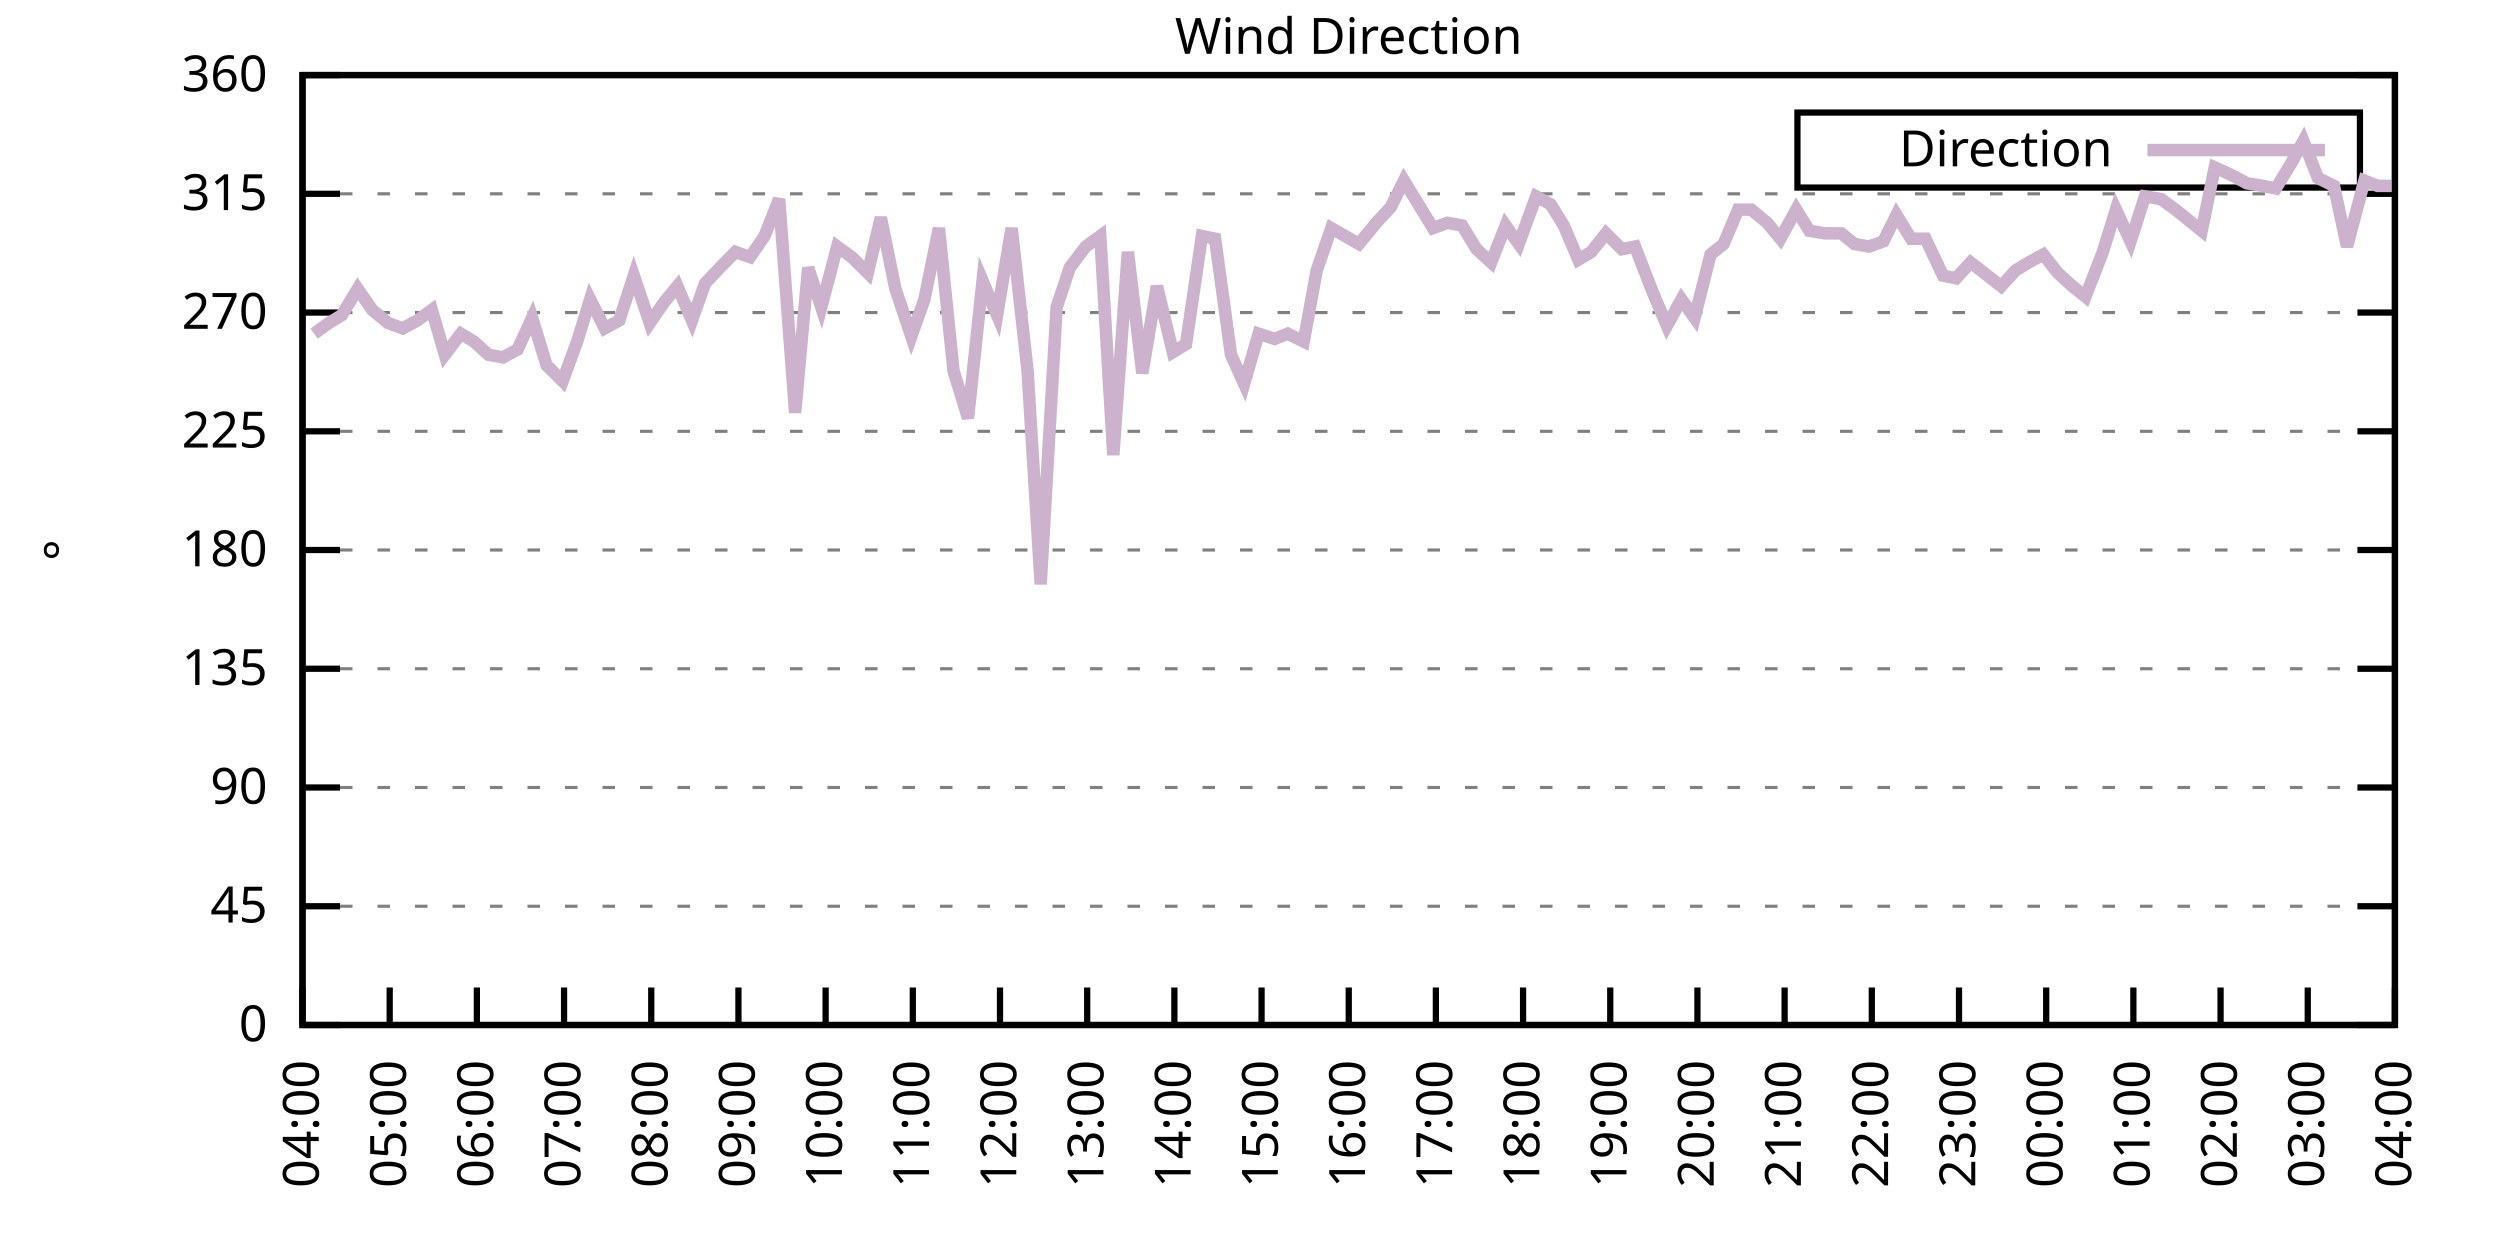
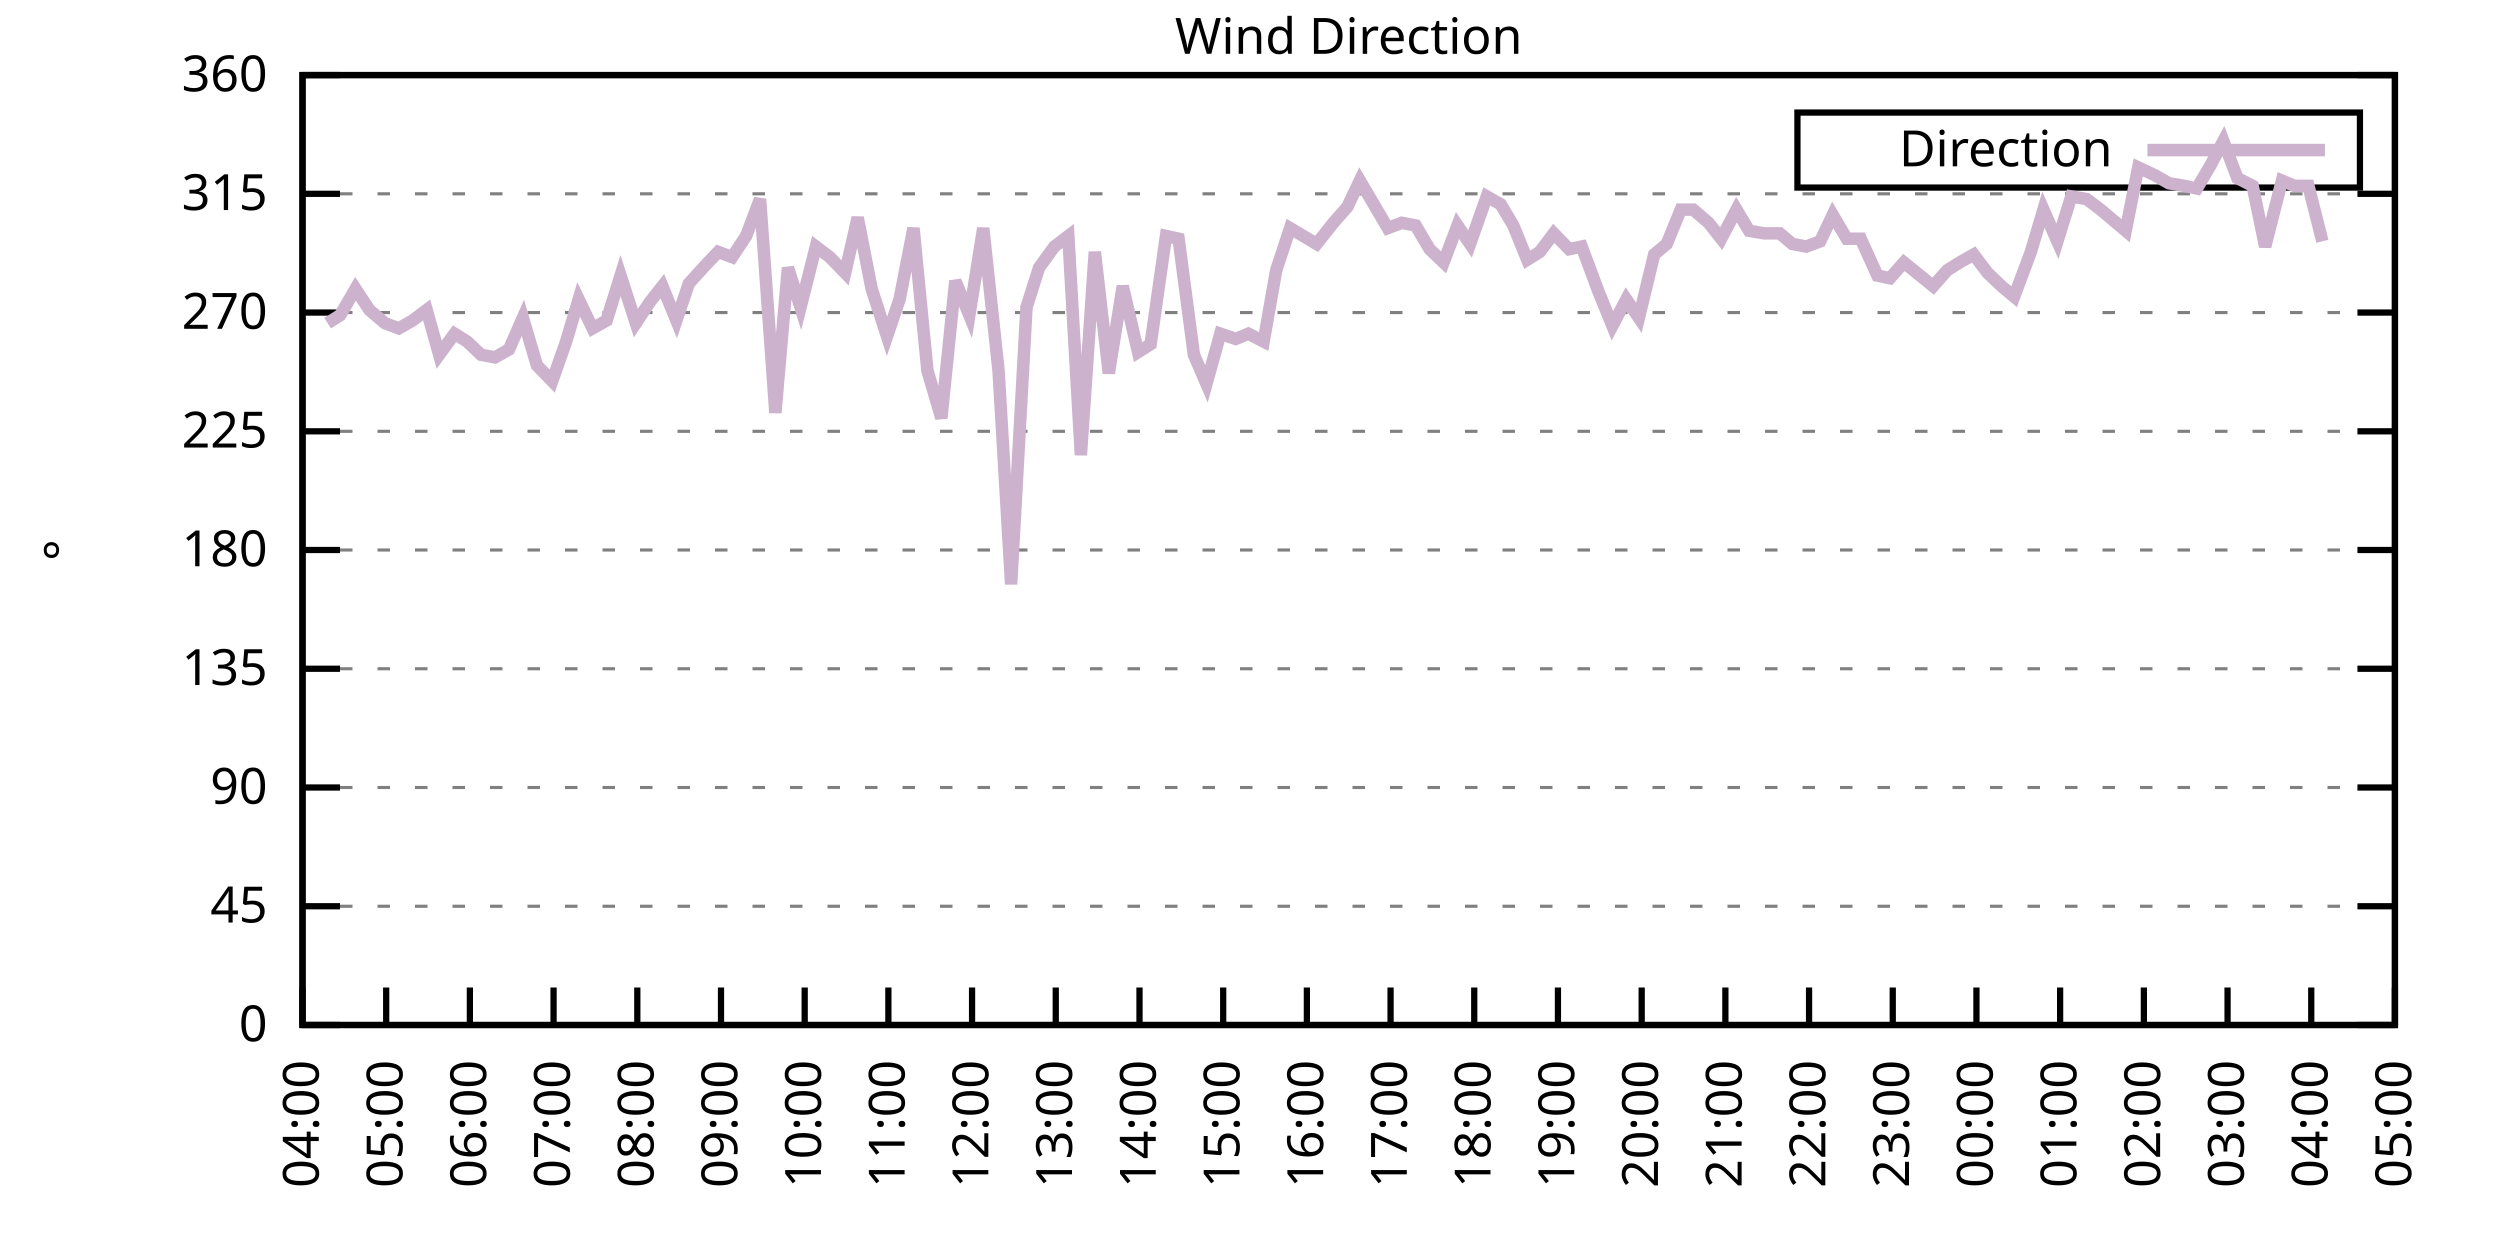
<svg xmlns="http://www.w3.org/2000/svg" xmlns:xlink="http://www.w3.org/1999/xlink" width="400" height="200" viewBox="0 0 400 200">
  <g id="gnuplot_canvas">
    <rect x="0" y="0" width="400" height="200" fill="none" />
    <defs>
      <circle id="gpDot" r="0.5" stroke-width="0.5" stroke="currentColor" />
      <path id="gpPt0" stroke-width="0.333" stroke="currentColor" d="M-1,0 h2 M0,-1 v2" />
      <path id="gpPt1" stroke-width="0.333" stroke="currentColor" d="M-1,-1 L1,1 M1,-1 L-1,1" />
      <path id="gpPt2" stroke-width="0.333" stroke="currentColor" d="M-1,0 L1,0 M0,-1 L0,1 M-1,-1 L1,1 M-1,1 L1,-1" />
      <rect id="gpPt3" stroke-width="0.333" stroke="currentColor" x="-1" y="-1" width="2" height="2" />
      <rect id="gpPt4" stroke-width="0.333" stroke="currentColor" fill="currentColor" x="-1" y="-1" width="2" height="2" />
      <circle id="gpPt5" stroke-width="0.333" stroke="currentColor" cx="0" cy="0" r="1" />
      <use xlink:href="#gpPt5" id="gpPt6" fill="currentColor" stroke="none" />
      <path id="gpPt7" stroke-width="0.333" stroke="currentColor" d="M0,-1.33 L-1.33,0.67 L1.33,0.67 z" />
      <use xlink:href="#gpPt7" id="gpPt8" fill="currentColor" stroke="none" />
      <use xlink:href="#gpPt7" id="gpPt9" stroke="currentColor" transform="rotate(180)" />
      <use xlink:href="#gpPt9" id="gpPt10" fill="currentColor" stroke="none" />
      <use xlink:href="#gpPt3" id="gpPt11" stroke="currentColor" transform="rotate(45)" />
      <use xlink:href="#gpPt11" id="gpPt12" fill="currentColor" stroke="none" />
      <path id="gpPt13" stroke-width="0.333" stroke="currentColor" d="M0,1.330 L1.265,0.411 L0.782,-1.067 L-0.782,-1.076 L-1.265,0.411 z" />
      <use xlink:href="#gpPt13" id="gpPt14" fill="currentColor" stroke="none" />
      <filter id="textbox" filterUnits="objectBoundingBox" x="0" y="0" height="1" width="1">
        <feFlood flood-color="white" flood-opacity="1" result="bgnd" />
        <feComposite in="SourceGraphic" in2="bgnd" operator="atop" />
      </filter>
      <filter id="greybox" filterUnits="objectBoundingBox" x="0" y="0" height="1" width="1">
        <feFlood flood-color="lightgrey" flood-opacity="1" result="grey" />
        <feComposite in="SourceGraphic" in2="grey" operator="atop" />
      </filter>
    </defs>
    <g fill="none" color="white" stroke="currentColor" stroke-width="1.00" stroke-linecap="butt" stroke-linejoin="miter">
</g>
    <g fill="none" color="black" stroke="currentColor" stroke-width="1.00" stroke-linecap="butt" stroke-linejoin="miter">
      <g stroke="none" shape-rendering="crispEdges">
        <polygon fill="rgb(255, 255, 255)" points="48.40,164.00 383.18,164.00 383.18,12.02 48.40,12.02 " />
      </g>
    </g>
    <g fill="none" color="black" stroke="currentColor" stroke-width="1.00" stroke-linecap="butt" stroke-linejoin="miter">
</g>
    <g fill="none" color="black" stroke="black" stroke-width="0.50" stroke-linecap="butt" stroke-linejoin="miter">
</g>
    <g fill="none" color="gray" stroke="currentColor" stroke-width="0.50" stroke-linecap="butt" stroke-linejoin="miter">
      <path stroke="gray" stroke-dasharray="2,4" class="gridline" d="M48.40,164.00 L383.19,164.00  " />
    </g>
    <g fill="none" color="gray" stroke="gray" stroke-width="1.00" stroke-linecap="butt" stroke-linejoin="miter">
</g>
    <g fill="none" color="black" stroke="currentColor" stroke-width="1.00" stroke-linecap="butt" stroke-linejoin="miter">
      <path stroke="black" d="M48.40,164.00 L54.40,164.00 M383.19,164.00 L377.19,164.00  " />
      <g transform="translate(42.80,166.60)" stroke="none" fill="black" font-family="Sans" font-size="8.00" text-anchor="end">
        <text>
          <tspan font-family="Sans"> 0</tspan>
        </text>
      </g>
    </g>
    <g fill="none" color="black" stroke="currentColor" stroke-width="1.00" stroke-linecap="butt" stroke-linejoin="miter">
</g>
    <g fill="none" color="black" stroke="black" stroke-width="0.50" stroke-linecap="butt" stroke-linejoin="miter">
</g>
    <g fill="none" color="gray" stroke="currentColor" stroke-width="0.50" stroke-linecap="butt" stroke-linejoin="miter">
      <path stroke="gray" stroke-dasharray="2,4" class="gridline" d="M48.40,145.00 L383.19,145.00  " />
    </g>
    <g fill="none" color="gray" stroke="gray" stroke-width="1.00" stroke-linecap="butt" stroke-linejoin="miter">
</g>
    <g fill="none" color="black" stroke="currentColor" stroke-width="1.00" stroke-linecap="butt" stroke-linejoin="miter">
      <path stroke="black" d="M48.40,145.00 L54.40,145.00 M383.19,145.00 L377.19,145.00  " />
      <g transform="translate(42.80,147.60)" stroke="none" fill="black" font-family="Sans" font-size="8.00" text-anchor="end">
        <text>
          <tspan font-family="Sans"> 45</tspan>
        </text>
      </g>
    </g>
    <g fill="none" color="black" stroke="currentColor" stroke-width="1.00" stroke-linecap="butt" stroke-linejoin="miter">
</g>
    <g fill="none" color="black" stroke="black" stroke-width="0.50" stroke-linecap="butt" stroke-linejoin="miter">
</g>
    <g fill="none" color="gray" stroke="currentColor" stroke-width="0.50" stroke-linecap="butt" stroke-linejoin="miter">
      <path stroke="gray" stroke-dasharray="2,4" class="gridline" d="M48.40,126.00 L383.19,126.00  " />
    </g>
    <g fill="none" color="gray" stroke="gray" stroke-width="1.00" stroke-linecap="butt" stroke-linejoin="miter">
</g>
    <g fill="none" color="black" stroke="currentColor" stroke-width="1.00" stroke-linecap="butt" stroke-linejoin="miter">
      <path stroke="black" d="M48.40,126.00 L54.40,126.00 M383.19,126.00 L377.19,126.00  " />
      <g transform="translate(42.80,128.60)" stroke="none" fill="black" font-family="Sans" font-size="8.00" text-anchor="end">
        <text>
          <tspan font-family="Sans"> 90</tspan>
        </text>
      </g>
    </g>
    <g fill="none" color="black" stroke="currentColor" stroke-width="1.00" stroke-linecap="butt" stroke-linejoin="miter">
</g>
    <g fill="none" color="black" stroke="black" stroke-width="0.50" stroke-linecap="butt" stroke-linejoin="miter">
</g>
    <g fill="none" color="gray" stroke="currentColor" stroke-width="0.50" stroke-linecap="butt" stroke-linejoin="miter">
      <path stroke="gray" stroke-dasharray="2,4" class="gridline" d="M48.40,107.00 L383.19,107.00  " />
    </g>
    <g fill="none" color="gray" stroke="gray" stroke-width="1.00" stroke-linecap="butt" stroke-linejoin="miter">
</g>
    <g fill="none" color="black" stroke="currentColor" stroke-width="1.00" stroke-linecap="butt" stroke-linejoin="miter">
      <path stroke="black" d="M48.40,107.00 L54.40,107.00 M383.19,107.00 L377.19,107.00  " />
      <g transform="translate(42.80,109.60)" stroke="none" fill="black" font-family="Sans" font-size="8.00" text-anchor="end">
        <text>
          <tspan font-family="Sans"> 135</tspan>
        </text>
      </g>
    </g>
    <g fill="none" color="black" stroke="currentColor" stroke-width="1.00" stroke-linecap="butt" stroke-linejoin="miter">
</g>
    <g fill="none" color="black" stroke="black" stroke-width="0.50" stroke-linecap="butt" stroke-linejoin="miter">
</g>
    <g fill="none" color="gray" stroke="currentColor" stroke-width="0.50" stroke-linecap="butt" stroke-linejoin="miter">
      <path stroke="gray" stroke-dasharray="2,4" class="gridline" d="M48.40,88.00 L383.19,88.00  " />
    </g>
    <g fill="none" color="gray" stroke="gray" stroke-width="1.00" stroke-linecap="butt" stroke-linejoin="miter">
</g>
    <g fill="none" color="black" stroke="currentColor" stroke-width="1.00" stroke-linecap="butt" stroke-linejoin="miter">
      <path stroke="black" d="M48.40,88.00 L54.40,88.00 M383.19,88.00 L377.19,88.00  " />
      <g transform="translate(42.80,90.60)" stroke="none" fill="black" font-family="Sans" font-size="8.00" text-anchor="end">
        <text>
          <tspan font-family="Sans"> 180</tspan>
        </text>
      </g>
    </g>
    <g fill="none" color="black" stroke="currentColor" stroke-width="1.00" stroke-linecap="butt" stroke-linejoin="miter">
</g>
    <g fill="none" color="black" stroke="black" stroke-width="0.50" stroke-linecap="butt" stroke-linejoin="miter">
</g>
    <g fill="none" color="gray" stroke="currentColor" stroke-width="0.50" stroke-linecap="butt" stroke-linejoin="miter">
      <path stroke="gray" stroke-dasharray="2,4" class="gridline" d="M48.40,69.01 L383.19,69.01  " />
    </g>
    <g fill="none" color="gray" stroke="gray" stroke-width="1.00" stroke-linecap="butt" stroke-linejoin="miter">
</g>
    <g fill="none" color="black" stroke="currentColor" stroke-width="1.00" stroke-linecap="butt" stroke-linejoin="miter">
      <path stroke="black" d="M48.40,69.01 L54.40,69.01 M383.19,69.01 L377.19,69.01  " />
      <g transform="translate(42.80,71.61)" stroke="none" fill="black" font-family="Sans" font-size="8.00" text-anchor="end">
        <text>
          <tspan font-family="Sans"> 225</tspan>
        </text>
      </g>
    </g>
    <g fill="none" color="black" stroke="currentColor" stroke-width="1.00" stroke-linecap="butt" stroke-linejoin="miter">
</g>
    <g fill="none" color="black" stroke="black" stroke-width="0.50" stroke-linecap="butt" stroke-linejoin="miter">
</g>
    <g fill="none" color="gray" stroke="currentColor" stroke-width="0.50" stroke-linecap="butt" stroke-linejoin="miter">
      <path stroke="gray" stroke-dasharray="2,4" class="gridline" d="M48.40,50.01 L383.19,50.01  " />
    </g>
    <g fill="none" color="gray" stroke="gray" stroke-width="1.00" stroke-linecap="butt" stroke-linejoin="miter">
</g>
    <g fill="none" color="black" stroke="currentColor" stroke-width="1.00" stroke-linecap="butt" stroke-linejoin="miter">
      <path stroke="black" d="M48.40,50.01 L54.40,50.01 M383.19,50.01 L377.19,50.01  " />
      <g transform="translate(42.80,52.61)" stroke="none" fill="black" font-family="Sans" font-size="8.00" text-anchor="end">
        <text>
          <tspan font-family="Sans"> 270</tspan>
        </text>
      </g>
    </g>
    <g fill="none" color="black" stroke="currentColor" stroke-width="1.00" stroke-linecap="butt" stroke-linejoin="miter">
</g>
    <g fill="none" color="black" stroke="black" stroke-width="0.50" stroke-linecap="butt" stroke-linejoin="miter">
</g>
    <g fill="none" color="gray" stroke="currentColor" stroke-width="0.50" stroke-linecap="butt" stroke-linejoin="miter">
      <path stroke="gray" stroke-dasharray="2,4" class="gridline" d="M48.40,31.01 L383.19,31.01  " />
    </g>
    <g fill="none" color="gray" stroke="gray" stroke-width="1.00" stroke-linecap="butt" stroke-linejoin="miter">
</g>
    <g fill="none" color="black" stroke="currentColor" stroke-width="1.00" stroke-linecap="butt" stroke-linejoin="miter">
      <path stroke="black" d="M48.40,31.01 L54.40,31.01 M383.19,31.01 L377.19,31.01  " />
      <g transform="translate(42.80,33.61)" stroke="none" fill="black" font-family="Sans" font-size="8.00" text-anchor="end">
        <text>
          <tspan font-family="Sans"> 315</tspan>
        </text>
      </g>
    </g>
    <g fill="none" color="black" stroke="currentColor" stroke-width="1.00" stroke-linecap="butt" stroke-linejoin="miter">
</g>
    <g fill="none" color="black" stroke="black" stroke-width="0.50" stroke-linecap="butt" stroke-linejoin="miter">
</g>
    <g fill="none" color="gray" stroke="currentColor" stroke-width="0.50" stroke-linecap="butt" stroke-linejoin="miter">
      <path stroke="gray" stroke-dasharray="2,4" class="gridline" d="M48.40,12.01 L383.19,12.01  " />
    </g>
    <g fill="none" color="gray" stroke="gray" stroke-width="1.00" stroke-linecap="butt" stroke-linejoin="miter">
</g>
    <g fill="none" color="black" stroke="currentColor" stroke-width="1.00" stroke-linecap="butt" stroke-linejoin="miter">
      <path stroke="black" d="M48.40,12.01 L54.40,12.01 M383.19,12.01 L377.19,12.01  " />
      <g transform="translate(42.80,14.61)" stroke="none" fill="black" font-family="Sans" font-size="8.00" text-anchor="end">
        <text>
          <tspan font-family="Sans"> 360</tspan>
        </text>
      </g>
    </g>
    <g fill="none" color="black" stroke="currentColor" stroke-width="1.00" stroke-linecap="butt" stroke-linejoin="miter">
      <path stroke="black" d="M48.40,164.00 L48.40,158.00  " />
      <g transform="translate(51.00,169.60) rotate(270.00)" stroke="none" fill="black" font-family="Sans" font-size="8.00" text-anchor="end">
        <text>
          <tspan font-family="Sans">04:00</tspan>
        </text>
      </g>
    </g>
    <g fill="none" color="black" stroke="currentColor" stroke-width="1.00" stroke-linecap="butt" stroke-linejoin="miter">
-       <path stroke="black" d="M62.35,164.00 L62.35,158.00  " />
-       <g transform="translate(64.95,169.60) rotate(270.00)" stroke="none" fill="black" font-family="Sans" font-size="8.00" text-anchor="end">
+       <path stroke="black" d="M61.79,164.00 L61.79,158.00  " />
+       <g transform="translate(64.39,169.60) rotate(270.00)" stroke="none" fill="black" font-family="Sans" font-size="8.00" text-anchor="end">
        <text>
          <tspan font-family="Sans">05:00</tspan>
        </text>
      </g>
    </g>
    <g fill="none" color="black" stroke="currentColor" stroke-width="1.00" stroke-linecap="butt" stroke-linejoin="miter">
-       <path stroke="black" d="M76.30,164.00 L76.30,158.00  " />
-       <g transform="translate(78.90,169.60) rotate(270.00)" stroke="none" fill="black" font-family="Sans" font-size="8.00" text-anchor="end">
+       <path stroke="black" d="M75.18,164.00 L75.18,158.00  " />
+       <g transform="translate(77.78,169.60) rotate(270.00)" stroke="none" fill="black" font-family="Sans" font-size="8.00" text-anchor="end">
        <text>
          <tspan font-family="Sans">06:00</tspan>
        </text>
      </g>
    </g>
    <g fill="none" color="black" stroke="currentColor" stroke-width="1.00" stroke-linecap="butt" stroke-linejoin="miter">
-       <path stroke="black" d="M90.25,164.00 L90.25,158.00  " />
-       <g transform="translate(92.85,169.60) rotate(270.00)" stroke="none" fill="black" font-family="Sans" font-size="8.00" text-anchor="end">
+       <path stroke="black" d="M88.57,164.00 L88.57,158.00  " />
+       <g transform="translate(91.17,169.60) rotate(270.00)" stroke="none" fill="black" font-family="Sans" font-size="8.00" text-anchor="end">
        <text>
          <tspan font-family="Sans">07:00</tspan>
        </text>
      </g>
    </g>
    <g fill="none" color="black" stroke="currentColor" stroke-width="1.00" stroke-linecap="butt" stroke-linejoin="miter">
-       <path stroke="black" d="M104.20,164.00 L104.20,158.00  " />
-       <g transform="translate(106.80,169.60) rotate(270.00)" stroke="none" fill="black" font-family="Sans" font-size="8.00" text-anchor="end">
+       <path stroke="black" d="M101.97,164.00 L101.97,158.00  " />
+       <g transform="translate(104.57,169.60) rotate(270.00)" stroke="none" fill="black" font-family="Sans" font-size="8.00" text-anchor="end">
        <text>
          <tspan font-family="Sans">08:00</tspan>
        </text>
      </g>
    </g>
    <g fill="none" color="black" stroke="currentColor" stroke-width="1.00" stroke-linecap="butt" stroke-linejoin="miter">
-       <path stroke="black" d="M118.15,164.00 L118.15,158.00  " />
-       <g transform="translate(120.75,169.60) rotate(270.00)" stroke="none" fill="black" font-family="Sans" font-size="8.00" text-anchor="end">
+       <path stroke="black" d="M115.36,164.00 L115.36,158.00  " />
+       <g transform="translate(117.96,169.60) rotate(270.00)" stroke="none" fill="black" font-family="Sans" font-size="8.00" text-anchor="end">
        <text>
          <tspan font-family="Sans">09:00</tspan>
        </text>
      </g>
    </g>
    <g fill="none" color="black" stroke="currentColor" stroke-width="1.00" stroke-linecap="butt" stroke-linejoin="miter">
-       <path stroke="black" d="M132.10,164.00 L132.10,158.00  " />
-       <g transform="translate(134.70,169.60) rotate(270.00)" stroke="none" fill="black" font-family="Sans" font-size="8.00" text-anchor="end">
+       <path stroke="black" d="M128.75,164.00 L128.75,158.00  " />
+       <g transform="translate(131.35,169.60) rotate(270.00)" stroke="none" fill="black" font-family="Sans" font-size="8.00" text-anchor="end">
        <text>
          <tspan font-family="Sans">10:00</tspan>
        </text>
      </g>
    </g>
    <g fill="none" color="black" stroke="currentColor" stroke-width="1.00" stroke-linecap="butt" stroke-linejoin="miter">
-       <path stroke="black" d="M146.05,164.00 L146.05,158.00  " />
-       <g transform="translate(148.65,169.60) rotate(270.00)" stroke="none" fill="black" font-family="Sans" font-size="8.00" text-anchor="end">
+       <path stroke="black" d="M142.14,164.00 L142.14,158.00  " />
+       <g transform="translate(144.74,169.60) rotate(270.00)" stroke="none" fill="black" font-family="Sans" font-size="8.00" text-anchor="end">
        <text>
          <tspan font-family="Sans">11:00</tspan>
        </text>
      </g>
    </g>
    <g fill="none" color="black" stroke="currentColor" stroke-width="1.00" stroke-linecap="butt" stroke-linejoin="miter">
-       <path stroke="black" d="M160.00,164.00 L160.00,158.00  " />
-       <g transform="translate(162.60,169.60) rotate(270.00)" stroke="none" fill="black" font-family="Sans" font-size="8.00" text-anchor="end">
+       <path stroke="black" d="M155.53,164.00 L155.53,158.00  " />
+       <g transform="translate(158.13,169.60) rotate(270.00)" stroke="none" fill="black" font-family="Sans" font-size="8.00" text-anchor="end">
        <text>
          <tspan font-family="Sans">12:00</tspan>
        </text>
      </g>
    </g>
    <g fill="none" color="black" stroke="currentColor" stroke-width="1.00" stroke-linecap="butt" stroke-linejoin="miter">
-       <path stroke="black" d="M173.95,164.00 L173.95,158.00  " />
-       <g transform="translate(176.55,169.60) rotate(270.00)" stroke="none" fill="black" font-family="Sans" font-size="8.00" text-anchor="end">
+       <path stroke="black" d="M168.92,164.00 L168.92,158.00  " />
+       <g transform="translate(171.52,169.60) rotate(270.00)" stroke="none" fill="black" font-family="Sans" font-size="8.00" text-anchor="end">
        <text>
          <tspan font-family="Sans">13:00</tspan>
        </text>
      </g>
    </g>
    <g fill="none" color="black" stroke="currentColor" stroke-width="1.00" stroke-linecap="butt" stroke-linejoin="miter">
-       <path stroke="black" d="M187.90,164.00 L187.90,158.00  " />
-       <g transform="translate(190.50,169.60) rotate(270.00)" stroke="none" fill="black" font-family="Sans" font-size="8.00" text-anchor="end">
+       <path stroke="black" d="M182.32,164.00 L182.32,158.00  " />
+       <g transform="translate(184.92,169.60) rotate(270.00)" stroke="none" fill="black" font-family="Sans" font-size="8.00" text-anchor="end">
        <text>
          <tspan font-family="Sans">14:00</tspan>
        </text>
      </g>
    </g>
    <g fill="none" color="black" stroke="currentColor" stroke-width="1.00" stroke-linecap="butt" stroke-linejoin="miter">
-       <path stroke="black" d="M201.85,164.00 L201.85,158.00  " />
-       <g transform="translate(204.45,169.60) rotate(270.00)" stroke="none" fill="black" font-family="Sans" font-size="8.00" text-anchor="end">
+       <path stroke="black" d="M195.71,164.00 L195.71,158.00  " />
+       <g transform="translate(198.31,169.60) rotate(270.00)" stroke="none" fill="black" font-family="Sans" font-size="8.00" text-anchor="end">
        <text>
          <tspan font-family="Sans">15:00</tspan>
        </text>
      </g>
    </g>
    <g fill="none" color="black" stroke="currentColor" stroke-width="1.00" stroke-linecap="butt" stroke-linejoin="miter">
-       <path stroke="black" d="M215.80,164.00 L215.80,158.00  " />
-       <g transform="translate(218.40,169.60) rotate(270.00)" stroke="none" fill="black" font-family="Sans" font-size="8.00" text-anchor="end">
+       <path stroke="black" d="M209.10,164.00 L209.10,158.00  " />
+       <g transform="translate(211.70,169.60) rotate(270.00)" stroke="none" fill="black" font-family="Sans" font-size="8.00" text-anchor="end">
        <text>
          <tspan font-family="Sans">16:00</tspan>
        </text>
      </g>
    </g>
    <g fill="none" color="black" stroke="currentColor" stroke-width="1.00" stroke-linecap="butt" stroke-linejoin="miter">
-       <path stroke="black" d="M229.74,164.00 L229.74,158.00  " />
-       <g transform="translate(232.34,169.60) rotate(270.00)" stroke="none" fill="black" font-family="Sans" font-size="8.00" text-anchor="end">
+       <path stroke="black" d="M222.49,164.00 L222.49,158.00  " />
+       <g transform="translate(225.09,169.60) rotate(270.00)" stroke="none" fill="black" font-family="Sans" font-size="8.00" text-anchor="end">
        <text>
          <tspan font-family="Sans">17:00</tspan>
        </text>
      </g>
    </g>
    <g fill="none" color="black" stroke="currentColor" stroke-width="1.00" stroke-linecap="butt" stroke-linejoin="miter">
-       <path stroke="black" d="M243.69,164.00 L243.69,158.00  " />
-       <g transform="translate(246.29,169.60) rotate(270.00)" stroke="none" fill="black" font-family="Sans" font-size="8.00" text-anchor="end">
+       <path stroke="black" d="M235.88,164.00 L235.88,158.00  " />
+       <g transform="translate(238.48,169.60) rotate(270.00)" stroke="none" fill="black" font-family="Sans" font-size="8.00" text-anchor="end">
        <text>
          <tspan font-family="Sans">18:00</tspan>
        </text>
      </g>
    </g>
    <g fill="none" color="black" stroke="currentColor" stroke-width="1.00" stroke-linecap="butt" stroke-linejoin="miter">
-       <path stroke="black" d="M257.64,164.00 L257.64,158.00  " />
-       <g transform="translate(260.24,169.60) rotate(270.00)" stroke="none" fill="black" font-family="Sans" font-size="8.00" text-anchor="end">
+       <path stroke="black" d="M249.27,164.00 L249.27,158.00  " />
+       <g transform="translate(251.87,169.60) rotate(270.00)" stroke="none" fill="black" font-family="Sans" font-size="8.00" text-anchor="end">
        <text>
          <tspan font-family="Sans">19:00</tspan>
        </text>
      </g>
    </g>
    <g fill="none" color="black" stroke="currentColor" stroke-width="1.00" stroke-linecap="butt" stroke-linejoin="miter">
-       <path stroke="black" d="M271.59,164.00 L271.59,158.00  " />
-       <g transform="translate(274.19,169.60) rotate(270.00)" stroke="none" fill="black" font-family="Sans" font-size="8.00" text-anchor="end">
+       <path stroke="black" d="M262.67,164.00 L262.67,158.00  " />
+       <g transform="translate(265.27,169.60) rotate(270.00)" stroke="none" fill="black" font-family="Sans" font-size="8.00" text-anchor="end">
        <text>
          <tspan font-family="Sans">20:00</tspan>
        </text>
      </g>
    </g>
    <g fill="none" color="black" stroke="currentColor" stroke-width="1.00" stroke-linecap="butt" stroke-linejoin="miter">
-       <path stroke="black" d="M285.54,164.00 L285.54,158.00  " />
-       <g transform="translate(288.14,169.60) rotate(270.00)" stroke="none" fill="black" font-family="Sans" font-size="8.00" text-anchor="end">
+       <path stroke="black" d="M276.06,164.00 L276.06,158.00  " />
+       <g transform="translate(278.66,169.60) rotate(270.00)" stroke="none" fill="black" font-family="Sans" font-size="8.00" text-anchor="end">
        <text>
          <tspan font-family="Sans">21:00</tspan>
        </text>
      </g>
    </g>
    <g fill="none" color="black" stroke="currentColor" stroke-width="1.00" stroke-linecap="butt" stroke-linejoin="miter">
-       <path stroke="black" d="M299.49,164.00 L299.49,158.00  " />
-       <g transform="translate(302.09,169.60) rotate(270.00)" stroke="none" fill="black" font-family="Sans" font-size="8.00" text-anchor="end">
+       <path stroke="black" d="M289.45,164.00 L289.45,158.00  " />
+       <g transform="translate(292.05,169.60) rotate(270.00)" stroke="none" fill="black" font-family="Sans" font-size="8.00" text-anchor="end">
        <text>
          <tspan font-family="Sans">22:00</tspan>
        </text>
      </g>
    </g>
    <g fill="none" color="black" stroke="currentColor" stroke-width="1.00" stroke-linecap="butt" stroke-linejoin="miter">
-       <path stroke="black" d="M313.44,164.00 L313.44,158.00  " />
-       <g transform="translate(316.04,169.60) rotate(270.00)" stroke="none" fill="black" font-family="Sans" font-size="8.00" text-anchor="end">
+       <path stroke="black" d="M302.84,164.00 L302.84,158.00  " />
+       <g transform="translate(305.44,169.60) rotate(270.00)" stroke="none" fill="black" font-family="Sans" font-size="8.00" text-anchor="end">
        <text>
          <tspan font-family="Sans">23:00</tspan>
        </text>
      </g>
    </g>
    <g fill="none" color="black" stroke="currentColor" stroke-width="1.00" stroke-linecap="butt" stroke-linejoin="miter">
-       <path stroke="black" d="M327.39,164.00 L327.39,158.00  " />
-       <g transform="translate(329.99,169.60) rotate(270.00)" stroke="none" fill="black" font-family="Sans" font-size="8.00" text-anchor="end">
+       <path stroke="black" d="M316.23,164.00 L316.23,158.00  " />
+       <g transform="translate(318.83,169.60) rotate(270.00)" stroke="none" fill="black" font-family="Sans" font-size="8.00" text-anchor="end">
        <text>
          <tspan font-family="Sans">00:00</tspan>
        </text>
      </g>
    </g>
    <g fill="none" color="black" stroke="currentColor" stroke-width="1.00" stroke-linecap="butt" stroke-linejoin="miter">
-       <path stroke="black" d="M341.34,164.00 L341.34,158.00  " />
-       <g transform="translate(343.94,169.60) rotate(270.00)" stroke="none" fill="black" font-family="Sans" font-size="8.00" text-anchor="end">
+       <path stroke="black" d="M329.62,164.00 L329.62,158.00  " />
+       <g transform="translate(332.22,169.60) rotate(270.00)" stroke="none" fill="black" font-family="Sans" font-size="8.00" text-anchor="end">
        <text>
          <tspan font-family="Sans">01:00</tspan>
        </text>
      </g>
    </g>
    <g fill="none" color="black" stroke="currentColor" stroke-width="1.00" stroke-linecap="butt" stroke-linejoin="miter">
-       <path stroke="black" d="M355.29,164.00 L355.29,158.00  " />
-       <g transform="translate(357.89,169.60) rotate(270.00)" stroke="none" fill="black" font-family="Sans" font-size="8.00" text-anchor="end">
+       <path stroke="black" d="M343.02,164.00 L343.02,158.00  " />
+       <g transform="translate(345.62,169.60) rotate(270.00)" stroke="none" fill="black" font-family="Sans" font-size="8.00" text-anchor="end">
        <text>
          <tspan font-family="Sans">02:00</tspan>
        </text>
      </g>
    </g>
    <g fill="none" color="black" stroke="currentColor" stroke-width="1.00" stroke-linecap="butt" stroke-linejoin="miter">
-       <path stroke="black" d="M369.24,164.00 L369.24,158.00  " />
-       <g transform="translate(371.84,169.60) rotate(270.00)" stroke="none" fill="black" font-family="Sans" font-size="8.00" text-anchor="end">
+       <path stroke="black" d="M356.41,164.00 L356.41,158.00  " />
+       <g transform="translate(359.01,169.60) rotate(270.00)" stroke="none" fill="black" font-family="Sans" font-size="8.00" text-anchor="end">
        <text>
          <tspan font-family="Sans">03:00</tspan>
+         </text>
+       </g>
+     </g>
+     <g fill="none" color="black" stroke="currentColor" stroke-width="1.00" stroke-linecap="butt" stroke-linejoin="miter">
+       <path stroke="black" d="M369.80,164.00 L369.80,158.00  " />
+       <g transform="translate(372.40,169.60) rotate(270.00)" stroke="none" fill="black" font-family="Sans" font-size="8.00" text-anchor="end">
+         <text>
+           <tspan font-family="Sans">04:00</tspan>
        </text>
      </g>
    </g>
    <g fill="none" color="black" stroke="currentColor" stroke-width="1.00" stroke-linecap="butt" stroke-linejoin="miter">
      <path stroke="black" d="M383.19,164.00 L383.19,158.00  " />
      <g transform="translate(385.79,169.60) rotate(270.00)" stroke="none" fill="black" font-family="Sans" font-size="8.00" text-anchor="end">
        <text>
-           <tspan font-family="Sans">04:00</tspan>
+           <tspan font-family="Sans">05:00</tspan>
        </text>
      </g>
    </g>
    <g fill="none" color="black" stroke="currentColor" stroke-width="1.00" stroke-linecap="butt" stroke-linejoin="miter">
</g>
    <g fill="none" color="black" stroke="currentColor" stroke-width="1.00" stroke-linecap="butt" stroke-linejoin="miter">
      <path stroke="black" d="M48.40,12.01 L48.40,164.00 L383.19,164.00 L383.19,12.01 L48.40,12.01 Z  " />
    </g>
    <g fill="none" color="black" stroke="currentColor" stroke-width="1.00" stroke-linecap="butt" stroke-linejoin="miter">
</g>
    <g fill="none" color="black" stroke="currentColor" stroke-width="1.00" stroke-linecap="butt" stroke-linejoin="miter">
      <path stroke="black" d="M287.59,30.01 L287.59,18.01 L377.59,18.01 L377.59,30.01 L287.59,30.01 Z  " />
    </g>
    <g id="Wind_direction_plot_1">
      <g fill="none" color="white" stroke="black" stroke-width="2.00" stroke-linecap="butt" stroke-linejoin="miter">
</g>
      <g fill="none" color="black" stroke="currentColor" stroke-width="2.00" stroke-linecap="butt" stroke-linejoin="miter">
        <g transform="translate(337.99,26.61)" stroke="none" fill="black" font-family="Sans" font-size="8.00" text-anchor="end">
          <text>
            <tspan font-family="Sans">Direction</tspan>
          </text>
        </g>
      </g>
      <g fill="none" color="black" stroke="currentColor" stroke-width="2.00" stroke-linecap="butt" stroke-linejoin="miter">
-         <path stroke="rgb(204, 178, 204)" d="M343.59,24.01 L371.99,24.01 M50.26,53.39 L52.58,51.70 L54.68,50.43 L57.23,46.21 L59.56,49.59 L62.12,51.70   L64.44,52.54 L66.77,51.27 L69.09,49.59 L71.18,56.76 L73.74,53.39 L75.83,54.65 L78.16,56.76 L80.48,57.18   L82.81,55.92 L85.13,50.85 L87.46,58.45 L90.02,60.98 L92.34,54.65 L94.43,47.90 L96.76,52.54 L99.08,51.27   L101.41,44.10 L103.97,51.70 L106.29,48.32 L108.38,45.79 L110.71,51.27 L112.80,45.36 L115.59,42.41 L117.68,40.30   L120.01,41.14 L122.33,37.76 L124.66,31.85 L127.22,66.05 L129.31,42.83 L131.40,49.16 L133.96,39.45 L136.28,41.14   L138.84,43.67 L140.93,34.81 L143.26,46.21 L145.81,53.81 L147.91,47.90 L150.23,36.50 L152.56,59.30 L154.88,66.90   L157.21,44.94 L159.53,50.43 L161.86,36.50 L164.41,59.30 L166.51,93.49 L169.06,49.16 L171.16,42.83 L173.71,39.45   L176.04,37.76 L178.13,72.81 L180.46,40.30 L182.78,59.72 L185.11,45.79 L187.66,56.34 L189.76,55.07 L192.31,37.76   L194.41,38.19 L196.96,56.76 L199.06,61.41 L201.38,53.39 L203.94,54.23 L206.03,53.39 L208.59,54.65 L210.68,43.25   L213.01,36.50 L217.42,39.03 L220.21,35.65 L222.54,33.12 L224.63,28.90 L226.95,32.70 L229.28,36.50 L231.60,35.65   L233.93,36.08 L236.25,39.87 L238.58,41.99 L240.90,36.08 L243.00,39.03 L245.79,31.43 L248.11,32.70 L250.20,36.08   L252.53,41.56 L254.62,40.30 L256.95,37.34 L259.50,39.87 L261.60,39.45 L264.39,46.63 L266.71,52.12 L269.04,47.90   L271.13,50.85 L273.69,40.72 L275.78,39.03 L278.10,33.54 L280.20,33.54 L282.75,35.65 L284.85,38.19 L287.40,33.54   L289.50,36.92 L292.05,37.34 L294.61,37.34 L296.70,39.03 L299.03,39.45 L301.35,38.61 L303.44,34.39 L305.77,38.19   L308.09,38.19 L310.88,44.10 L312.98,44.52 L315.30,41.99 L320.18,45.79 L322.51,43.25 L324.60,41.99 L326.93,40.72   L329.25,43.67 L331.58,45.79 L333.67,47.47 L336.46,40.30 L338.55,33.54 L340.88,38.61 L343.20,31.43 L345.76,31.85   L348.08,33.54 L350.18,35.23 L352.27,36.92 L354.36,26.79 L357.15,28.05 L359.48,29.32 L362.03,29.74 L364.13,30.16   L366.45,26.36 L368.54,22.56 L370.87,28.48 L373.43,29.74 L375.52,39.45 L378.31,28.90 L380.40,29.74 L382.73,29.74    " />
+         <path stroke="rgb(204, 178, 204)" d="M343.59,24.01 L371.99,24.01 M52.42,51.70 L54.43,50.43 L56.88,46.21 L59.11,49.59 L61.57,51.70 L63.80,52.54   L66.03,51.27 L68.26,49.59 L70.27,56.76 L72.73,53.39 L74.74,54.65 L76.97,56.76 L79.20,57.18 L81.43,55.92   L83.66,50.85 L85.90,58.45 L88.35,60.98 L90.58,54.65 L92.59,47.90 L94.82,52.54 L97.06,51.27 L99.29,44.10   L101.74,51.70 L103.98,48.32 L105.98,45.79 L108.22,51.27 L110.22,45.36 L112.90,42.41 L114.91,40.30 L117.14,41.14   L119.38,37.76 L121.61,31.85 L124.06,66.05 L126.07,42.83 L128.08,49.16 L130.54,39.45 L132.77,41.14 L135.22,43.67   L137.23,34.81 L139.46,46.21 L141.92,53.81 L143.93,47.90 L146.16,36.50 L148.39,59.30 L150.62,66.90 L152.85,44.94   L155.09,50.43 L157.32,36.50 L159.77,59.30 L161.78,93.49 L164.24,49.16 L166.25,42.83 L168.70,39.45 L170.93,37.76   L172.94,72.81 L175.17,40.30 L177.41,59.72 L179.64,45.79 L182.09,56.34 L184.10,55.07 L186.56,37.76 L188.57,38.19   L191.02,56.76 L193.03,61.41 L195.26,53.39 L197.72,54.23 L199.73,53.39 L202.18,54.65 L204.19,43.25 L206.42,36.50   L210.66,39.03 L213.34,35.65 L215.57,33.12 L217.58,28.90 L219.81,32.70 L222.04,36.50 L224.28,35.65 L226.51,36.08   L228.74,39.87 L230.97,41.99 L233.20,36.08 L235.21,39.03 L237.89,31.43 L240.12,32.70 L242.13,36.08 L244.36,41.56   L246.37,40.30 L248.60,37.34 L251.06,39.87 L253.07,39.45 L255.75,46.63 L257.98,52.12 L260.21,47.90 L262.22,50.85   L264.67,40.72 L266.68,39.03 L268.92,33.54 L270.92,33.54 L273.38,35.65 L275.39,38.19 L277.84,33.54 L279.85,36.92   L282.31,37.34 L284.76,37.34 L286.77,39.03 L289.00,39.45 L291.23,38.61 L293.24,34.39 L295.48,38.19 L297.71,38.19   L300.39,44.10 L302.39,44.52 L304.63,41.99 L309.31,45.79 L311.54,43.25 L313.55,41.99 L315.79,40.72 L318.02,43.67   L320.25,45.79 L322.26,47.47 L324.94,40.30 L326.95,33.54 L329.18,38.61 L331.41,31.43 L333.86,31.85 L336.10,33.54   L338.10,35.23 L340.11,36.92 L342.12,26.79 L344.80,28.05 L347.03,29.32 L349.49,29.74 L351.50,30.16 L353.73,26.36   L355.74,22.56 L357.97,28.48 L360.42,29.74 L362.43,39.45 L365.11,28.90 L367.12,29.74 L369.35,29.74 L371.58,38.61    " />
      </g>
    </g>
    <g fill="none" color="black" stroke="currentColor" stroke-width="2.00" stroke-linecap="butt" stroke-linejoin="miter">
</g>
    <g fill="none" color="black" stroke="black" stroke-width="1.00" stroke-linecap="butt" stroke-linejoin="miter">
</g>
    <g fill="none" color="black" stroke="currentColor" stroke-width="1.00" stroke-linecap="butt" stroke-linejoin="miter">
      <path stroke="black" d="M48.40,12.01 L48.40,164.00 L383.19,164.00 L383.19,12.01 L48.40,12.01 Z  " />
      <g transform="translate(12.80,88.01) rotate(270.00)" stroke="none" fill="black" font-family="Sans" font-size="8.00" text-anchor="middle">
        <text>
          <tspan font-family="Sans">°</tspan>
        </text>
      </g>
    </g>
    <g fill="none" color="black" stroke="currentColor" stroke-width="1.00" stroke-linecap="butt" stroke-linejoin="miter">
</g>
    <g fill="none" color="black" stroke="currentColor" stroke-width="1.00" stroke-linecap="butt" stroke-linejoin="miter">
      <g transform="translate(215.79,8.61)" stroke="none" fill="black" font-family="Sans" font-size="8.00" text-anchor="middle">
        <text>
          <tspan font-family="Sans">Wind Direction</tspan>
        </text>
      </g>
    </g>
    <g fill="none" color="black" stroke="currentColor" stroke-width="1.00" stroke-linecap="butt" stroke-linejoin="miter">
</g>
  </g>
</svg>
